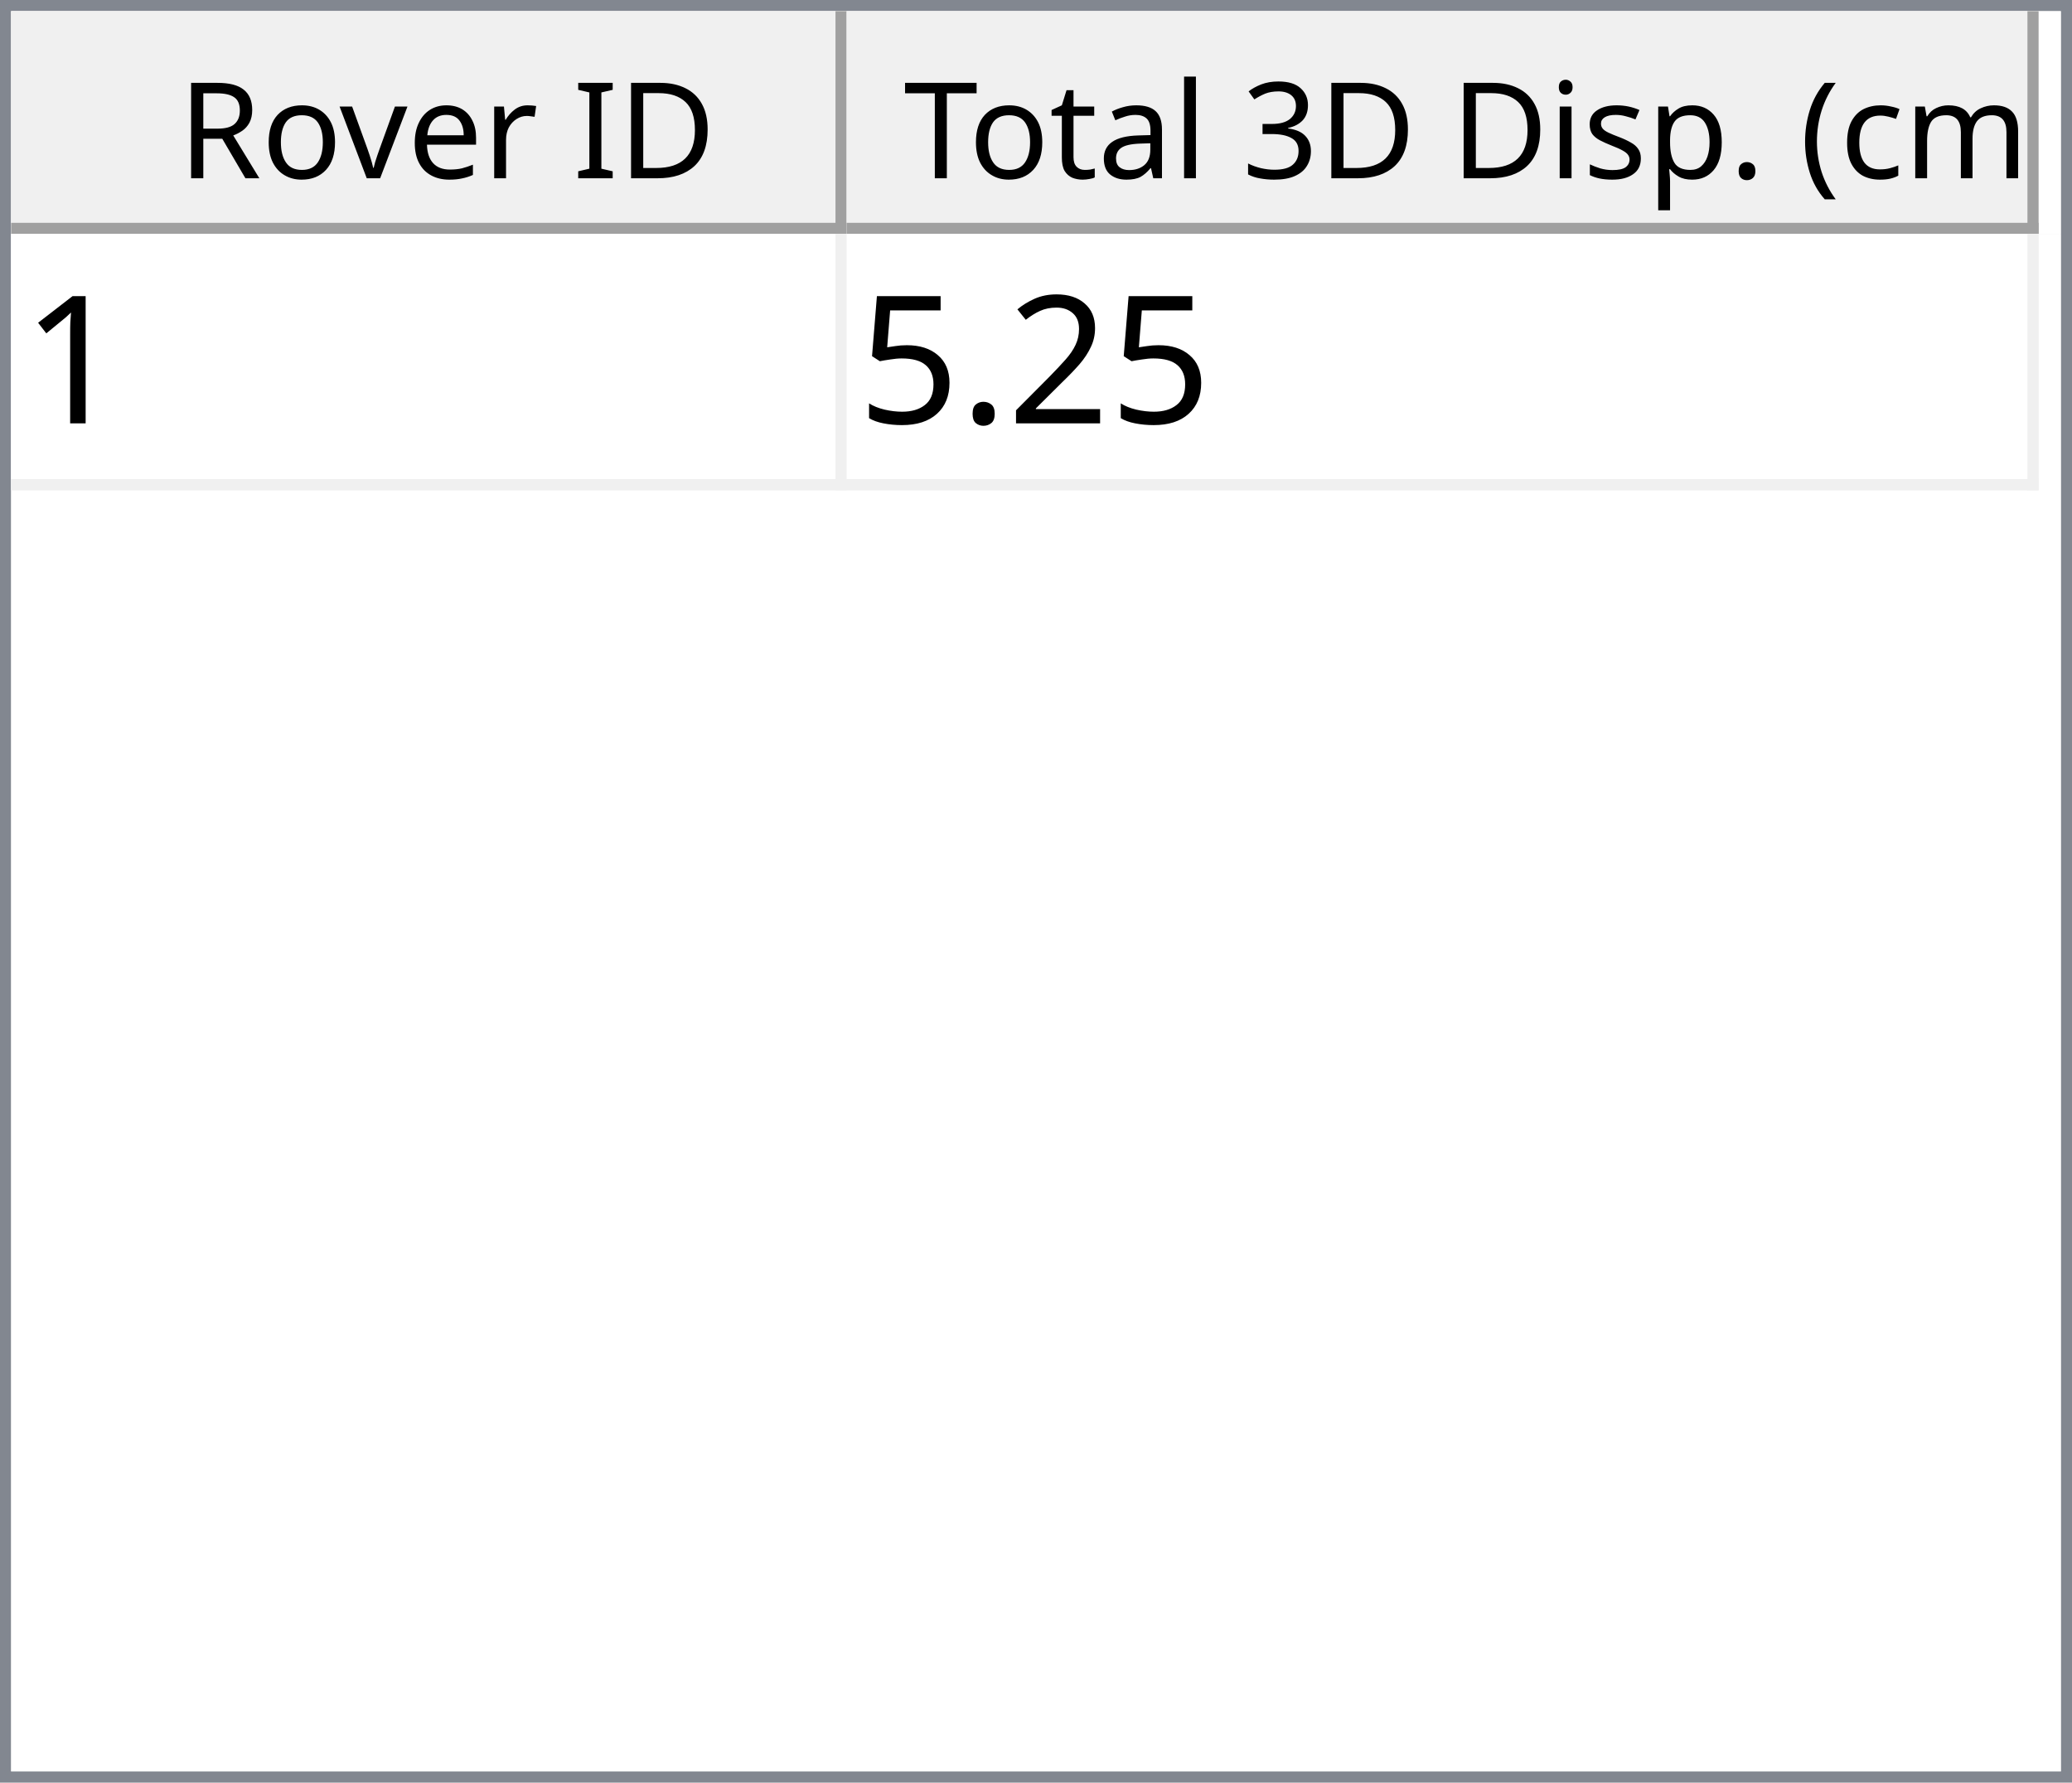
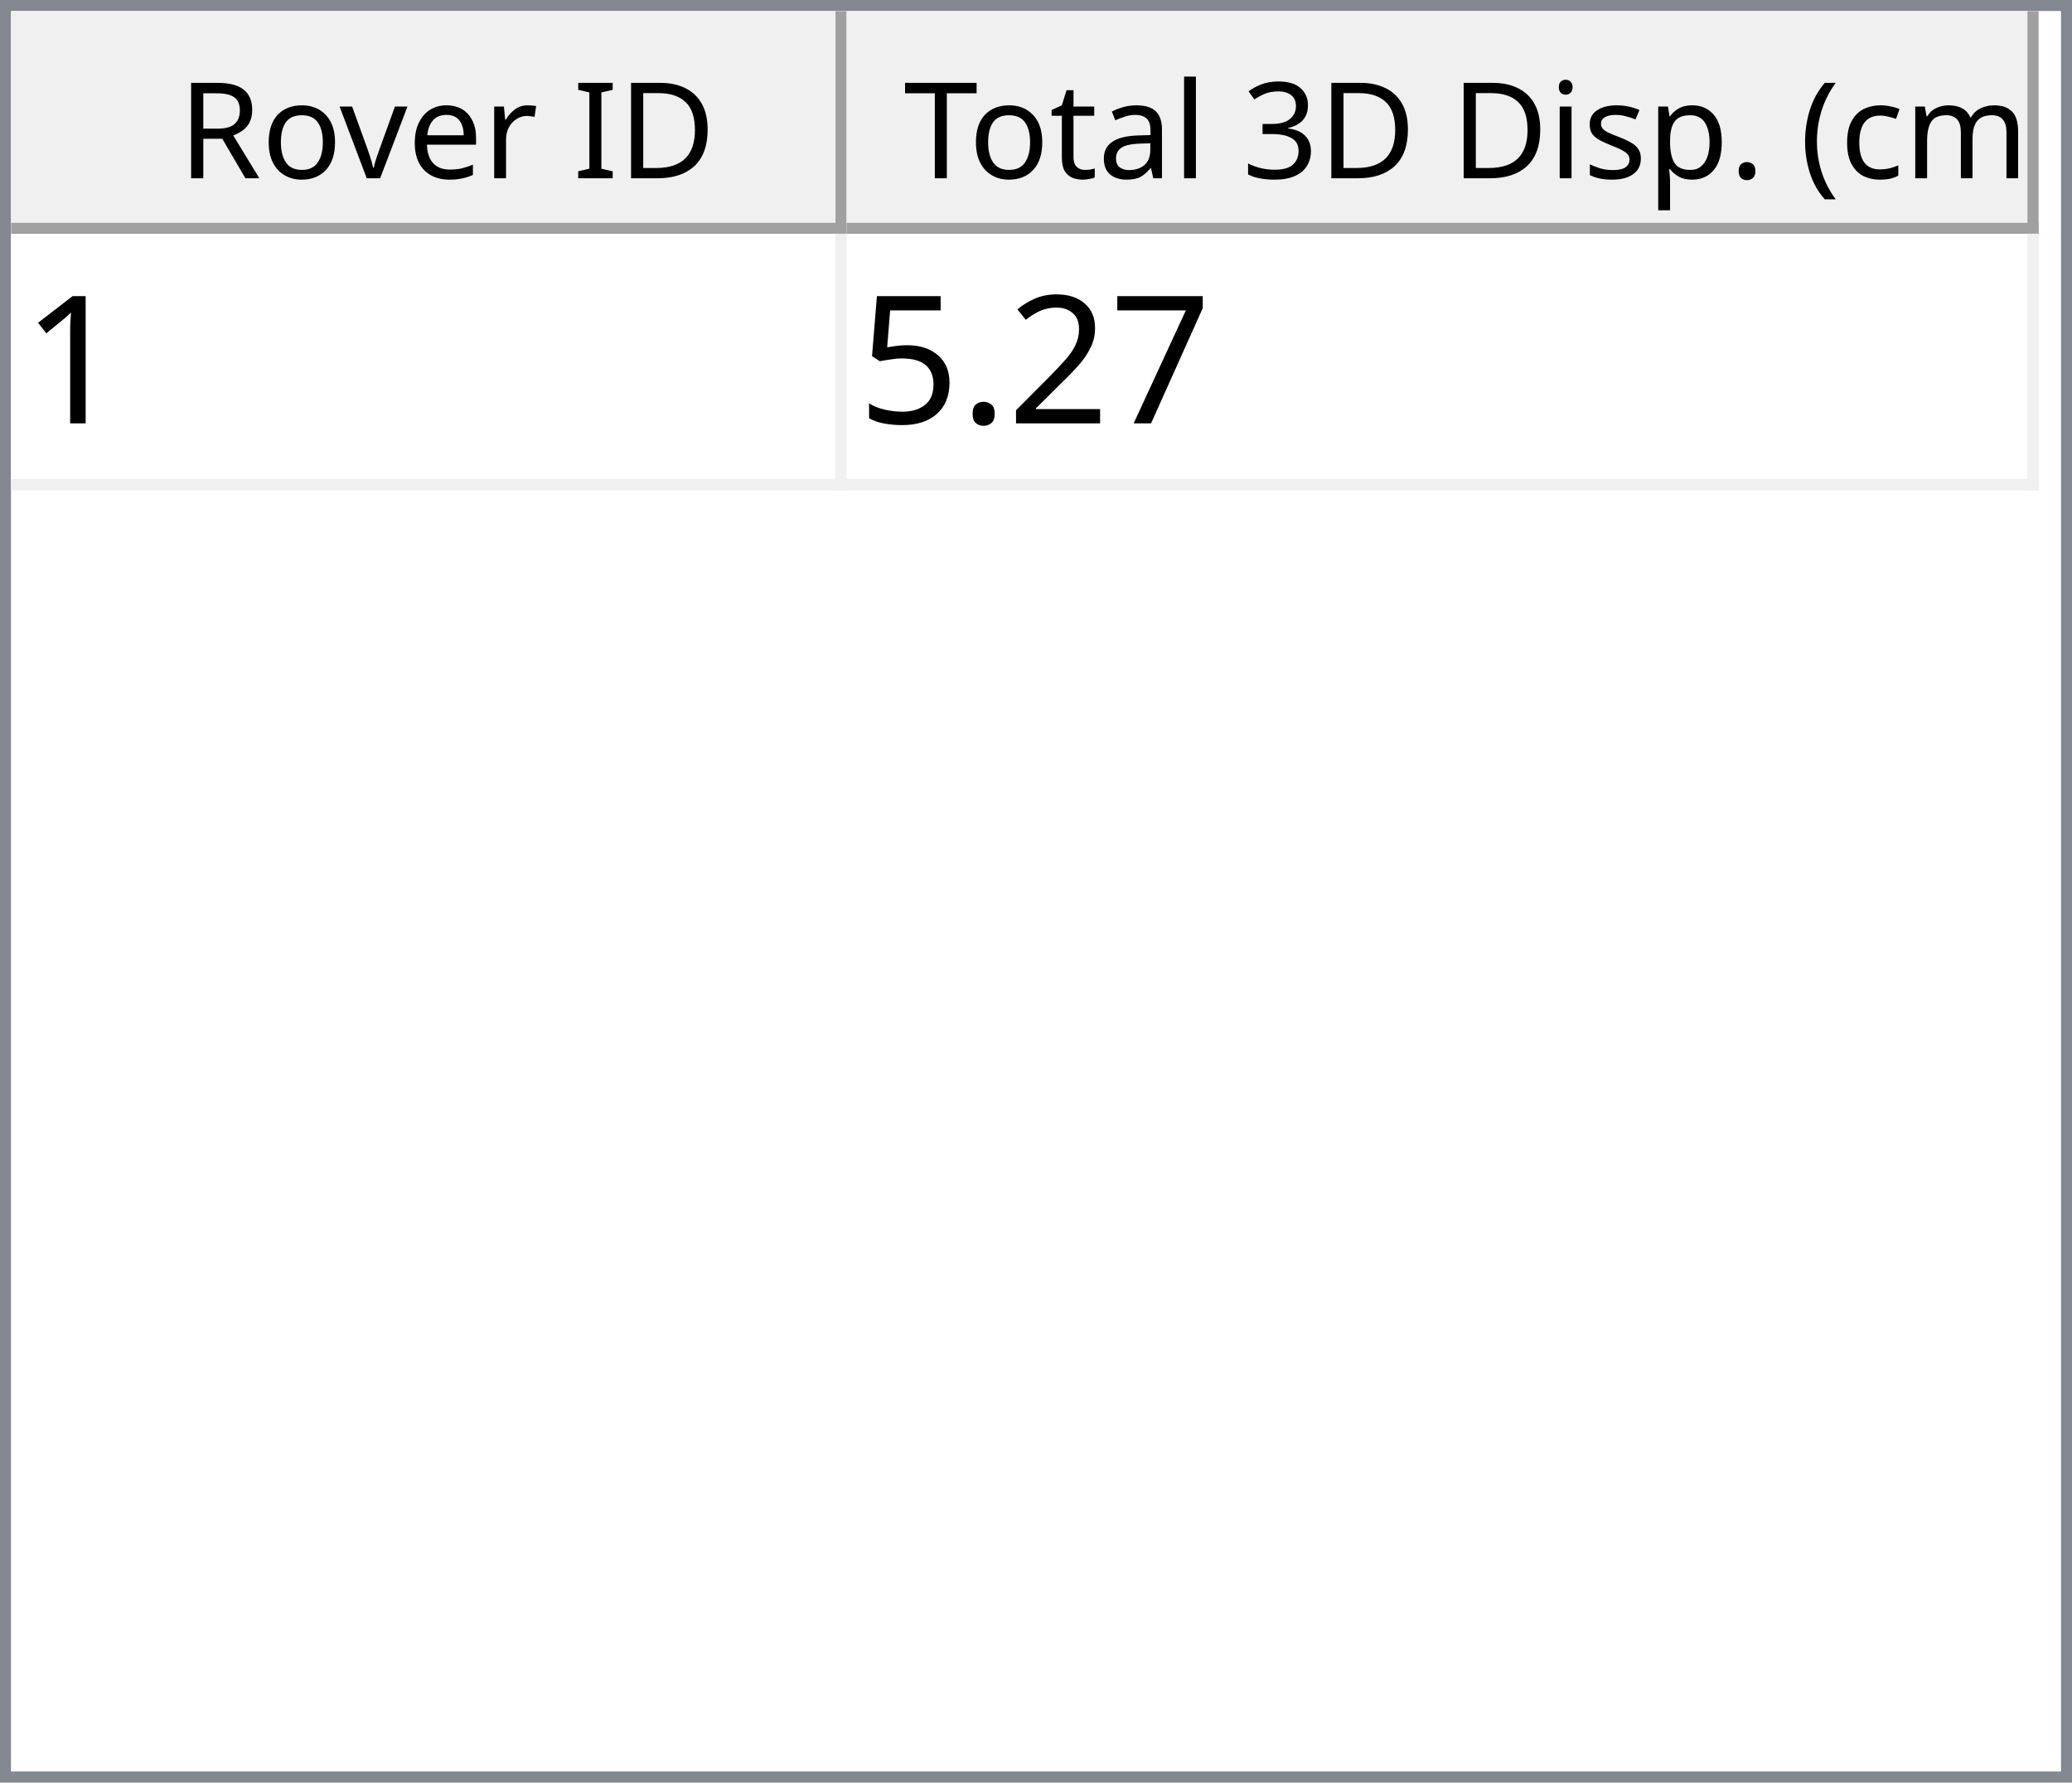
<svg xmlns="http://www.w3.org/2000/svg" style="fill-opacity:1; color-rendering:auto; color-interpolation:auto; text-rendering:auto; stroke:black; stroke-linecap:square; stroke-miterlimit:10; shape-rendering:auto; stroke-opacity:1; fill:black; stroke-dasharray:none; font-weight:normal; stroke-width:1; font-family:'Dialog'; font-style:normal; stroke-linejoin:miter; font-size:12px; stroke-dashoffset:0; image-rendering:auto;" width="186" height="160">
  <defs id="genericDefs" />
  <g>
    <defs id="defs1">
      <clipPath clipPathUnits="userSpaceOnUse" id="clipPath1">
        <path d="M0 0 L186 0 L186 160 L0 160 L0 0 Z" />
      </clipPath>
      <clipPath clipPathUnits="userSpaceOnUse" id="clipPath2">
        <path d="M0 0 L0 160 L186 160 L186 0 Z" />
      </clipPath>
      <clipPath clipPathUnits="userSpaceOnUse" id="clipPath3">
        <path d="M0 0 L0 20 L184 20 L184 0 Z" />
      </clipPath>
      <clipPath clipPathUnits="userSpaceOnUse" id="clipPath4">
        <path d="M0 0 L0 20 L75 20 L75 0 Z" />
      </clipPath>
      <clipPath clipPathUnits="userSpaceOnUse" id="clipPath5">
        <path d="M1 1 L1 19 L74 19 L74 1 Z" />
      </clipPath>
      <clipPath clipPathUnits="userSpaceOnUse" id="clipPath6">
        <path d="M0 0 L0 18 L73 18 L73 0 Z" />
      </clipPath>
      <clipPath clipPathUnits="userSpaceOnUse" id="clipPath7">
        <path d="M-0.5 -0.5 L-0.5 19.5 L74.5 19.5 L74.5 -0.5 Z" />
      </clipPath>
      <clipPath clipPathUnits="userSpaceOnUse" id="clipPath8">
        <path d="M0 0 L0 20 L107 20 L107 0 Z" />
      </clipPath>
      <clipPath clipPathUnits="userSpaceOnUse" id="clipPath9">
        <path d="M1 1 L1 19 L106 19 L106 1 Z" />
      </clipPath>
      <clipPath clipPathUnits="userSpaceOnUse" id="clipPath10">
        <path d="M0 0 L0 18 L105 18 L105 0 Z" />
      </clipPath>
      <clipPath clipPathUnits="userSpaceOnUse" id="clipPath11">
        <path d="M-0.5 -0.5 L-0.5 19.5 L106.5 19.5 L106.5 -0.5 Z" />
      </clipPath>
      <clipPath clipPathUnits="userSpaceOnUse" id="clipPath12">
        <path d="M0 0 L0 138 L184 138 L184 0 Z" />
      </clipPath>
      <clipPath clipPathUnits="userSpaceOnUse" id="clipPath13">
        <path d="M0 0 L0 23 L182 23 L182 0 Z" />
      </clipPath>
      <clipPath clipPathUnits="userSpaceOnUse" id="clipPath14">
        <path d="M-0.5 -0.5 L-0.5 22.5 L181.5 22.5 L181.5 -0.5 Z" />
      </clipPath>
      <clipPath clipPathUnits="userSpaceOnUse" id="clipPath15">
        <path d="M0 0 L0 22 L74 22 L74 0 Z" />
      </clipPath>
      <clipPath clipPathUnits="userSpaceOnUse" id="clipPath16">
        <path d="M0 0 L0 22 L106 22 L106 0 Z" />
      </clipPath>
      <font horiz-adv-x="64.551" id="font1">
        <font-face ascent="107.91" descent="25.098" units-per-em="100" style="font-style:normal; font-family:Segoe UI; font-weight:normal;" />
        <missing-glyph horiz-adv-x="64.551" d="M8.109 0 L8.109 68.266 L56.453 68.266 L56.453 0 L8.109 0 ZM15.328 7.234 L49.219 7.234 L49.219 61.031 L15.328 61.031 L15.328 7.234 Z" />
        <glyph unicode="D" horiz-adv-x="70.117" d="M9.188 0 L9.188 70.016 L28.516 70.016 Q65.531 70.016 65.531 35.891 Q65.531 19.672 55.25 9.836 Q44.969 0 27.734 0 L9.188 0 ZM17.391 62.594 L17.391 7.422 L27.828 7.422 Q41.609 7.422 49.273 14.797 Q56.938 22.172 56.938 35.688 Q56.938 62.594 28.328 62.594 L17.391 62.594 Z" />
        <glyph unicode="I" horiz-adv-x="26.611" d="M17.391 0 L9.188 0 L9.188 70.016 L17.391 70.016 L17.391 0 Z" />
        <glyph unicode=" " horiz-adv-x="27.393" d="" />
        <glyph unicode="r" horiz-adv-x="34.766" d="M34.188 41.891 Q32.078 43.5 28.125 43.5 Q23 43.5 19.555 38.672 Q16.109 33.844 16.109 25.484 L16.109 0 L8.109 0 L8.109 50 L16.109 50 L16.109 39.703 L16.312 39.703 Q18.016 44.969 21.531 47.922 Q25.047 50.875 29.391 50.875 Q32.516 50.875 34.188 50.203 L34.188 41.891 Z" />
        <glyph unicode="e" horiz-adv-x="52.295" d="M48.297 23 L12.984 23 Q13.188 14.656 17.484 10.109 Q21.781 5.562 29.297 5.562 Q37.75 5.562 44.828 11.141 L44.828 3.609 Q38.234 -1.172 27.391 -1.172 Q16.797 -1.172 10.742 5.641 Q4.688 12.453 4.688 24.812 Q4.688 36.469 11.305 43.82 Q17.922 51.172 27.734 51.172 Q37.547 51.172 42.922 44.828 Q48.297 38.484 48.297 27.203 L48.297 23 ZM40.094 29.781 Q40.047 36.719 36.75 40.578 Q33.453 44.438 27.594 44.438 Q21.922 44.438 17.969 40.383 Q14.016 36.328 13.094 29.781 L40.094 29.781 Z" />
        <glyph unicode="v" horiz-adv-x="47.9" d="M47.406 50 L27.484 0 L19.625 0 L0.688 50 L9.469 50 L22.172 13.672 Q23.578 9.672 23.922 6.688 L24.125 6.688 Q24.609 10.453 25.688 13.484 L38.969 50 L47.406 50 Z" />
        <glyph unicode="o" horiz-adv-x="58.594" d="M29 -1.172 Q17.922 -1.172 11.305 5.836 Q4.688 12.844 4.688 24.422 Q4.688 37.016 11.57 44.094 Q18.453 51.172 30.172 51.172 Q41.359 51.172 47.633 44.289 Q53.906 37.406 53.906 25.203 Q53.906 13.234 47.141 6.031 Q40.375 -1.172 29 -1.172 ZM29.594 44.438 Q21.875 44.438 17.383 39.188 Q12.891 33.938 12.891 24.703 Q12.891 15.828 17.43 10.695 Q21.969 5.562 29.594 5.562 Q37.359 5.562 41.531 10.594 Q45.703 15.625 45.703 24.906 Q45.703 34.281 41.531 39.359 Q37.359 44.438 29.594 44.438 Z" />
        <glyph unicode="R" horiz-adv-x="59.814" d="M59.375 0 L49.609 0 L37.891 19.625 Q36.281 22.359 34.766 24.289 Q33.25 26.219 31.664 27.438 Q30.078 28.656 28.25 29.219 Q26.422 29.781 24.125 29.781 L17.391 29.781 L17.391 0 L9.188 0 L9.188 70.016 L30.078 70.016 Q34.672 70.016 38.555 68.867 Q42.438 67.719 45.289 65.375 Q48.141 63.031 49.758 59.547 Q51.375 56.062 51.375 51.375 Q51.375 47.703 50.273 44.656 Q49.172 41.609 47.148 39.211 Q45.125 36.812 42.266 35.133 Q39.406 33.453 35.844 32.516 L35.844 32.328 Q37.594 31.547 38.891 30.547 Q40.188 29.547 41.359 28.18 Q42.531 26.812 43.68 25.078 Q44.828 23.344 46.234 21.047 L59.375 0 ZM17.391 62.594 L17.391 37.203 L28.516 37.203 Q31.594 37.203 34.203 38.133 Q36.812 39.062 38.719 40.797 Q40.625 42.531 41.703 45.047 Q42.781 47.562 42.781 50.688 Q42.781 56.297 39.141 59.445 Q35.5 62.594 28.609 62.594 L17.391 62.594 Z" />
        <glyph unicode=")" horiz-adv-x="30.176" d="M8.297 -15.922 L1.172 -15.922 Q16.406 2.344 16.406 26.812 Q16.406 51.469 1.078 70.016 L8.297 70.016 Q23.531 52.156 23.531 26.703 Q23.531 1.375 8.297 -15.922 Z" />
        <glyph unicode="m" horiz-adv-x="86.133" d="M79.109 0 L71.094 0 L71.094 28.719 Q71.094 37.016 68.531 40.727 Q65.969 44.438 59.906 44.438 Q54.781 44.438 51.195 39.75 Q47.609 35.062 47.609 28.516 L47.609 0 L39.594 0 L39.594 29.688 Q39.594 44.438 28.219 44.438 Q22.953 44.438 19.531 40.016 Q16.109 35.594 16.109 28.516 L16.109 0 L8.109 0 L8.109 50 L16.109 50 L16.109 42.094 L16.312 42.094 Q21.625 51.172 31.844 51.172 Q36.969 51.172 40.773 48.312 Q44.578 45.453 46 40.828 Q51.562 51.172 62.594 51.172 Q79.109 51.172 79.109 30.812 L79.109 0 Z" />
        <glyph unicode="c" horiz-adv-x="46.191" d="M42.188 2.297 Q36.422 -1.172 28.516 -1.172 Q17.828 -1.172 11.258 5.789 Q4.688 12.75 4.688 23.828 Q4.688 36.188 11.766 43.68 Q18.844 51.172 30.672 51.172 Q37.25 51.172 42.281 48.734 L42.281 40.531 Q36.719 44.438 30.375 44.438 Q22.703 44.438 17.797 38.945 Q12.891 33.453 12.891 24.516 Q12.891 15.719 17.508 10.641 Q22.125 5.562 29.891 5.562 Q36.422 5.562 42.188 9.906 L42.188 2.297 Z" />
        <glyph unicode="(" horiz-adv-x="30.176" d="M29.109 -15.922 L21.969 -15.922 Q6.844 1.375 6.844 26.703 Q6.844 52.156 21.969 70.016 L29.203 70.016 Q13.875 51.469 13.875 26.812 Q13.875 2.344 29.109 -15.922 Z" />
        <glyph unicode="." horiz-adv-x="21.68" d="M10.891 -1.078 Q8.641 -1.078 7.055 0.539 Q5.469 2.156 5.469 4.391 Q5.469 6.641 7.055 8.273 Q8.641 9.906 10.891 9.906 Q13.188 9.906 14.797 8.273 Q16.406 6.641 16.406 4.391 Q16.406 2.156 14.797 0.539 Q13.188 -1.078 10.891 -1.078 Z" />
        <glyph unicode="p" horiz-adv-x="58.789" d="M16.312 7.234 L16.109 7.234 L16.109 -23 L8.109 -23 L8.109 50 L16.109 50 L16.109 41.219 L16.312 41.219 Q22.219 51.172 33.594 51.172 Q43.266 51.172 48.688 44.461 Q54.109 37.75 54.109 26.469 Q54.109 13.922 48 6.375 Q41.891 -1.172 31.297 -1.172 Q21.578 -1.172 16.312 7.234 ZM16.109 27.391 L16.109 20.406 Q16.109 14.203 20.141 9.883 Q24.172 5.562 30.375 5.562 Q37.641 5.562 41.773 11.133 Q45.906 16.703 45.906 26.609 Q45.906 34.969 42.047 39.703 Q38.188 44.438 31.594 44.438 Q24.609 44.438 20.359 39.578 Q16.109 34.719 16.109 27.391 Z" />
        <glyph unicode="s" horiz-adv-x="42.432" d="M5.078 1.812 L5.078 10.406 Q11.625 5.562 19.484 5.562 Q30.031 5.562 30.031 12.594 Q30.031 14.594 29.125 15.992 Q28.219 17.391 26.68 18.461 Q25.141 19.531 23.07 20.383 Q21 21.234 18.609 22.172 Q15.281 23.484 12.766 24.828 Q10.25 26.172 8.57 27.859 Q6.891 29.547 6.031 31.695 Q5.172 33.844 5.172 36.719 Q5.172 40.234 6.789 42.945 Q8.406 45.656 11.086 47.484 Q13.766 49.312 17.211 50.242 Q20.656 51.172 24.312 51.172 Q30.812 51.172 35.938 48.922 L35.938 40.828 Q30.422 44.438 23.25 44.438 Q21 44.438 19.195 43.922 Q17.391 43.406 16.094 42.477 Q14.797 41.547 14.086 40.258 Q13.375 38.969 13.375 37.406 Q13.375 35.453 14.086 34.133 Q14.797 32.812 16.164 31.789 Q17.531 30.766 19.484 29.938 Q21.438 29.109 23.922 28.125 Q27.25 26.859 29.883 25.516 Q32.516 24.172 34.375 22.484 Q36.234 20.797 37.234 18.602 Q38.234 16.406 38.234 13.375 Q38.234 9.672 36.602 6.938 Q34.969 4.203 32.234 2.398 Q29.5 0.594 25.93 -0.289 Q22.359 -1.172 18.453 -1.172 Q10.75 -1.172 5.078 1.812 Z" />
        <glyph unicode="i" horiz-adv-x="24.219" d="M12.203 62.703 Q10.062 62.703 8.547 64.164 Q7.031 65.625 7.031 67.875 Q7.031 70.125 8.547 71.609 Q10.062 73.094 12.203 73.094 Q14.406 73.094 15.945 71.609 Q17.484 70.125 17.484 67.875 Q17.484 65.719 15.945 64.211 Q14.406 62.703 12.203 62.703 ZM16.109 0 L8.109 0 L8.109 50 L16.109 50 L16.109 0 Z" />
        <glyph unicode="3" horiz-adv-x="53.906" d="M46.531 19.828 Q46.531 15.094 44.75 11.211 Q42.969 7.328 39.719 4.57 Q36.469 1.812 31.93 0.297 Q27.391 -1.219 21.922 -1.219 Q11.922 -1.219 6 2.594 L6 11.188 Q13.094 5.609 22.219 5.609 Q25.875 5.609 28.828 6.539 Q31.781 7.469 33.906 9.227 Q36.031 10.984 37.18 13.477 Q38.328 15.969 38.328 19.094 Q38.328 32.812 18.797 32.812 L12.984 32.812 L12.984 39.594 L18.5 39.594 Q35.797 39.594 35.797 52.484 Q35.797 64.406 22.609 64.406 Q15.188 64.406 8.688 59.422 L8.688 67.188 Q15.375 71.188 24.609 71.188 Q29 71.188 32.57 69.969 Q36.141 68.75 38.68 66.555 Q41.219 64.359 42.609 61.281 Q44 58.203 44 54.5 Q44 40.672 30.031 36.719 L30.031 36.531 Q33.594 36.141 36.625 34.797 Q39.656 33.453 41.852 31.305 Q44.047 29.156 45.289 26.25 Q46.531 23.344 46.531 19.828 Z" />
        <glyph unicode="l" horiz-adv-x="24.219" d="M16.109 0 L8.109 0 L8.109 74.031 L16.109 74.031 L16.109 0 Z" />
        <glyph unicode="a" horiz-adv-x="50.879" d="M43.891 0 L35.891 0 L35.891 7.812 L35.688 7.812 Q30.469 -1.172 20.312 -1.172 Q12.844 -1.172 8.617 2.781 Q4.391 6.734 4.391 13.281 Q4.391 27.297 20.906 29.594 L35.891 31.688 Q35.891 44.438 25.594 44.438 Q16.547 44.438 9.281 38.281 L9.281 46.484 Q16.656 51.172 26.266 51.172 Q43.891 51.172 43.891 32.516 L43.891 0 ZM35.891 25.297 L23.828 23.641 Q18.266 22.859 15.43 20.875 Q12.594 18.891 12.594 13.875 Q12.594 10.203 15.211 7.883 Q17.828 5.562 22.172 5.562 Q28.125 5.562 32.008 9.742 Q35.891 13.922 35.891 20.312 L35.891 25.297 Z" />
        <glyph unicode="t" horiz-adv-x="33.887" d="M31.297 0.484 Q28.469 -1.078 23.828 -1.078 Q10.688 -1.078 10.688 13.578 L10.688 43.172 L2.094 43.172 L2.094 50 L10.688 50 L10.688 62.203 L18.703 64.797 L18.703 50 L31.297 50 L31.297 43.172 L18.703 43.172 L18.703 14.984 Q18.703 9.969 20.414 7.82 Q22.125 5.672 26.078 5.672 Q29.109 5.672 31.297 7.328 L31.297 0.484 Z" />
        <glyph unicode="T" horiz-adv-x="52.393" d="M50.594 62.594 L30.375 62.594 L30.375 0 L22.172 0 L22.172 62.594 L2 62.594 L2 70.016 L50.594 70.016 L50.594 62.594 Z" />
      </font>
      <font horiz-adv-x="75.0" id="font2">
        <font-face ascent="100.537" descent="21.973" units-per-em="100" style="font-style:normal; font-family:sans-serif; font-weight:normal;" />
        <missing-glyph horiz-adv-x="75.0" d="M12.5 0 L12.5 62.5 L62.5 62.5 L62.5 0 L12.5 0 ZM14.062 1.562 L60.938 1.562 L60.938 60.938 L14.062 60.938 L14.062 1.562 Z" />
        <glyph unicode="1" horiz-adv-x="55.615" d="M37.25 0 L28.469 0 L28.469 56 Q25.297 52.984 20.141 49.953 Q14.984 46.922 10.891 45.406 L10.891 53.906 Q18.266 57.375 23.781 62.305 Q29.297 67.234 31.594 71.875 L37.25 71.875 L37.25 0 Z" />
+         <glyph unicode="7" horiz-adv-x="55.615" d="M4.734 62.203 L4.734 70.656 L51.078 70.656 L51.078 63.812 Q44.234 56.547 37.523 44.484 Q30.812 32.422 27.156 19.672 Q24.516 10.688 23.781 0 L14.75 0 Q14.891 8.453 18.062 20.414 Q21.234 32.375 27.172 43.484 Q33.109 54.594 39.797 62.203 L4.734 62.203 Z" />
        <glyph unicode="2" horiz-adv-x="55.615" d="M50.344 8.453 L50.344 0 L3.031 0 Q2.938 3.172 4.047 6.109 Q5.859 10.938 9.836 15.625 Q13.812 20.312 21.344 26.469 Q33.016 36.031 37.117 41.625 Q41.219 47.219 41.219 52.203 Q41.219 57.422 37.477 61.008 Q33.734 64.594 27.734 64.594 Q21.391 64.594 17.578 60.789 Q13.766 56.984 13.719 50.25 L4.688 51.172 Q5.609 61.281 11.664 66.578 Q17.719 71.875 27.938 71.875 Q38.234 71.875 44.242 66.164 Q50.25 60.453 50.25 52 Q50.25 47.703 48.492 43.555 Q46.734 39.406 42.656 34.812 Q38.578 30.219 29.109 22.219 Q21.188 15.578 18.945 13.211 Q16.703 10.844 15.234 8.453 L50.344 8.453 Z" />
        <glyph unicode="." horiz-adv-x="27.783" d="M9.078 0 L9.078 10.016 L19.094 10.016 L19.094 0 L9.078 0 Z" />
        <glyph unicode="5" horiz-adv-x="55.615" d="M4.156 18.75 L13.375 19.531 Q14.406 12.797 18.141 9.398 Q21.875 6 27.156 6 Q33.5 6 37.891 10.789 Q42.281 15.578 42.281 23.484 Q42.281 31 38.062 35.352 Q33.844 39.703 27 39.703 Q22.75 39.703 19.336 37.773 Q15.922 35.844 13.969 32.766 L5.719 33.844 L12.641 70.609 L48.25 70.609 L48.25 62.203 L19.672 62.203 L15.828 42.969 Q22.266 47.469 29.344 47.469 Q38.719 47.469 45.164 40.969 Q51.609 34.469 51.609 24.266 Q51.609 14.547 45.953 7.469 Q39.062 -1.219 27.156 -1.219 Q17.391 -1.219 11.211 4.25 Q5.031 9.719 4.156 18.75 Z" />
      </font>
    </defs>
    <g style="fill:white; stroke:white;">
      <rect x="0" y="0" width="186" style="clip-path:url(#clipPath1); stroke:none;" height="160" />
    </g>
    <g style="fill:white; text-rendering:optimizeSpeed; color-rendering:optimizeSpeed; image-rendering:optimizeSpeed; shape-rendering:crispEdges; stroke:white; color-interpolation:sRGB;">
      <rect x="0" width="186" height="160" y="0" style="stroke:none;" />
      <path style="stroke:none;" d="M0 160 L186 160 L186 0 L0 0 Z" />
    </g>
    <g style="fill:rgb(240,240,240); font-family:'Segoe UI'; stroke:rgb(240,240,240);">
      <rect x="0" y="0" width="186" style="clip-path:url(#clipPath2); stroke:none;" height="160" />
    </g>
    <g style="fill:rgb(130,135,144); font-family:'Segoe UI'; stroke:rgb(130,135,144);">
      <path d="M0 0 L186 0 L186 160 L0 160 L0 0 ZM1 1 L185 1 L185 159 L1 159 L1 1 Z" style="fill-rule:evenodd; clip-path:url(#clipPath2); stroke:none;" />
    </g>
    <g style="fill:white; font-family:'Segoe UI'; stroke:white;" transform="translate(1,1)">
      <rect x="0" y="0" width="184" style="clip-path:url(#clipPath3); stroke:none;" height="20" />
    </g>
    <g style="fill:rgb(240,240,240); font-family:'Segoe UI'; stroke:rgb(240,240,240);" transform="translate(1,1)">
      <rect x="0" y="0" width="75" style="clip-path:url(#clipPath4); stroke:none;" height="20" />
    </g>
    <g style="font-family:'Segoe UI';" transform="translate(2,2)">
      <text x="14" xml:space="preserve" y="14" style="clip-path:url(#clipPath6); stroke:none;">Rover ID</text>
    </g>
    <g style="fill:rgb(160,160,160); font-family:'Segoe UI'; stroke:rgb(160,160,160); stroke-linejoin:bevel;" transform="translate(1.5,1.5)">
      <line x1="74" x2="74" y1="0" style="fill:none; clip-path:url(#clipPath7);" y2="19" />
    </g>
    <g style="fill:rgb(160,160,160); font-family:'Segoe UI'; stroke:rgb(160,160,160); stroke-linejoin:bevel;" transform="matrix(1,0,0,1,1,1) translate(0.5,0.5)">
      <line x1="0" x2="74" y1="19" style="fill:none; clip-path:url(#clipPath7);" y2="19" />
    </g>
    <g style="fill:rgb(240,240,240); font-family:'Segoe UI'; stroke:rgb(240,240,240);" transform="translate(76,1)">
      <rect x="0" y="0" width="107" style="clip-path:url(#clipPath8); stroke:none;" height="20" />
    </g>
    <g style="font-family:'Segoe UI';" transform="translate(77,2)">
      <text x="1" xml:space="preserve" y="14" style="clip-path:url(#clipPath10); stroke:none;"> Total 3D Disp. (cm)</text>
    </g>
    <g style="fill:rgb(160,160,160); font-family:'Segoe UI'; stroke:rgb(160,160,160); stroke-linejoin:bevel;" transform="translate(76.5,1.5)">
      <line x1="106" x2="106" y1="0" style="fill:none; clip-path:url(#clipPath11);" y2="19" />
    </g>
    <g style="fill:rgb(160,160,160); font-family:'Segoe UI'; stroke:rgb(160,160,160); stroke-linejoin:bevel;" transform="matrix(1,0,0,1,76,1) translate(0.5,0.5)">
      <line x1="0" x2="106" y1="19" style="fill:none; clip-path:url(#clipPath11);" y2="19" />
    </g>
    <g style="fill:white; font-family:'Segoe UI'; stroke:white;" transform="translate(1,21)">
      <rect x="0" y="0" width="184" style="clip-path:url(#clipPath12); stroke:none;" height="138" />
    </g>
    <g style="fill:rgb(240,240,240); font-size:16px; font-family:sans-serif; stroke:rgb(240,240,240);" transform="translate(1,21)">
      <rect x="0" y="0" width="182" style="clip-path:url(#clipPath13); stroke:none;" height="23" />
      <line transform="translate(0.5,0.5)" x1="0" x2="181" y1="22" style="clip-path:url(#clipPath14); fill:none; stroke-linejoin:bevel;" y2="22" />
    </g>
    <g transform="matrix(1,0,0,1,1,21) translate(0.5,0.5)" style="fill:rgb(240,240,240); font-size:16px; font-family:sans-serif; stroke:rgb(240,240,240); stroke-linejoin:bevel;">
      <line x1="74" x2="74" y1="0" style="fill:none; clip-path:url(#clipPath14);" y2="22" />
    </g>
    <g transform="matrix(1,0,0,1,1,21) translate(0.5,0.5)" style="fill:rgb(240,240,240); font-size:16px; font-family:sans-serif; stroke:rgb(240,240,240); stroke-linejoin:bevel;">
      <line x1="181" x2="181" y1="0" style="fill:none; clip-path:url(#clipPath14);" y2="22" />
    </g>
    <g style="fill:white; font-size:16px; font-family:sans-serif; stroke:white;" transform="matrix(1,0,0,1,1,21)">
      <rect x="0" y="0" width="74" style="clip-path:url(#clipPath15); stroke:none;" height="22" />
      <text x="1" y="17" style="fill:black; clip-path:url(#clipPath15); stroke:none;" xml:space="preserve">1</text>
    </g>
    <g style="fill:white; font-size:16px; font-family:sans-serif; stroke:white;" transform="matrix(1,0,0,1,1,21) translate(75,0)">
      <rect x="0" y="0" width="106" style="clip-path:url(#clipPath16); stroke:none;" height="22" />
-       <text x="1" y="17" style="fill:black; clip-path:url(#clipPath16); stroke:none;" xml:space="preserve">5.25</text>
+       <text x="1" y="17" style="fill:black; clip-path:url(#clipPath16); stroke:none;" xml:space="preserve">5.27</text>
    </g>
  </g>
</svg>
